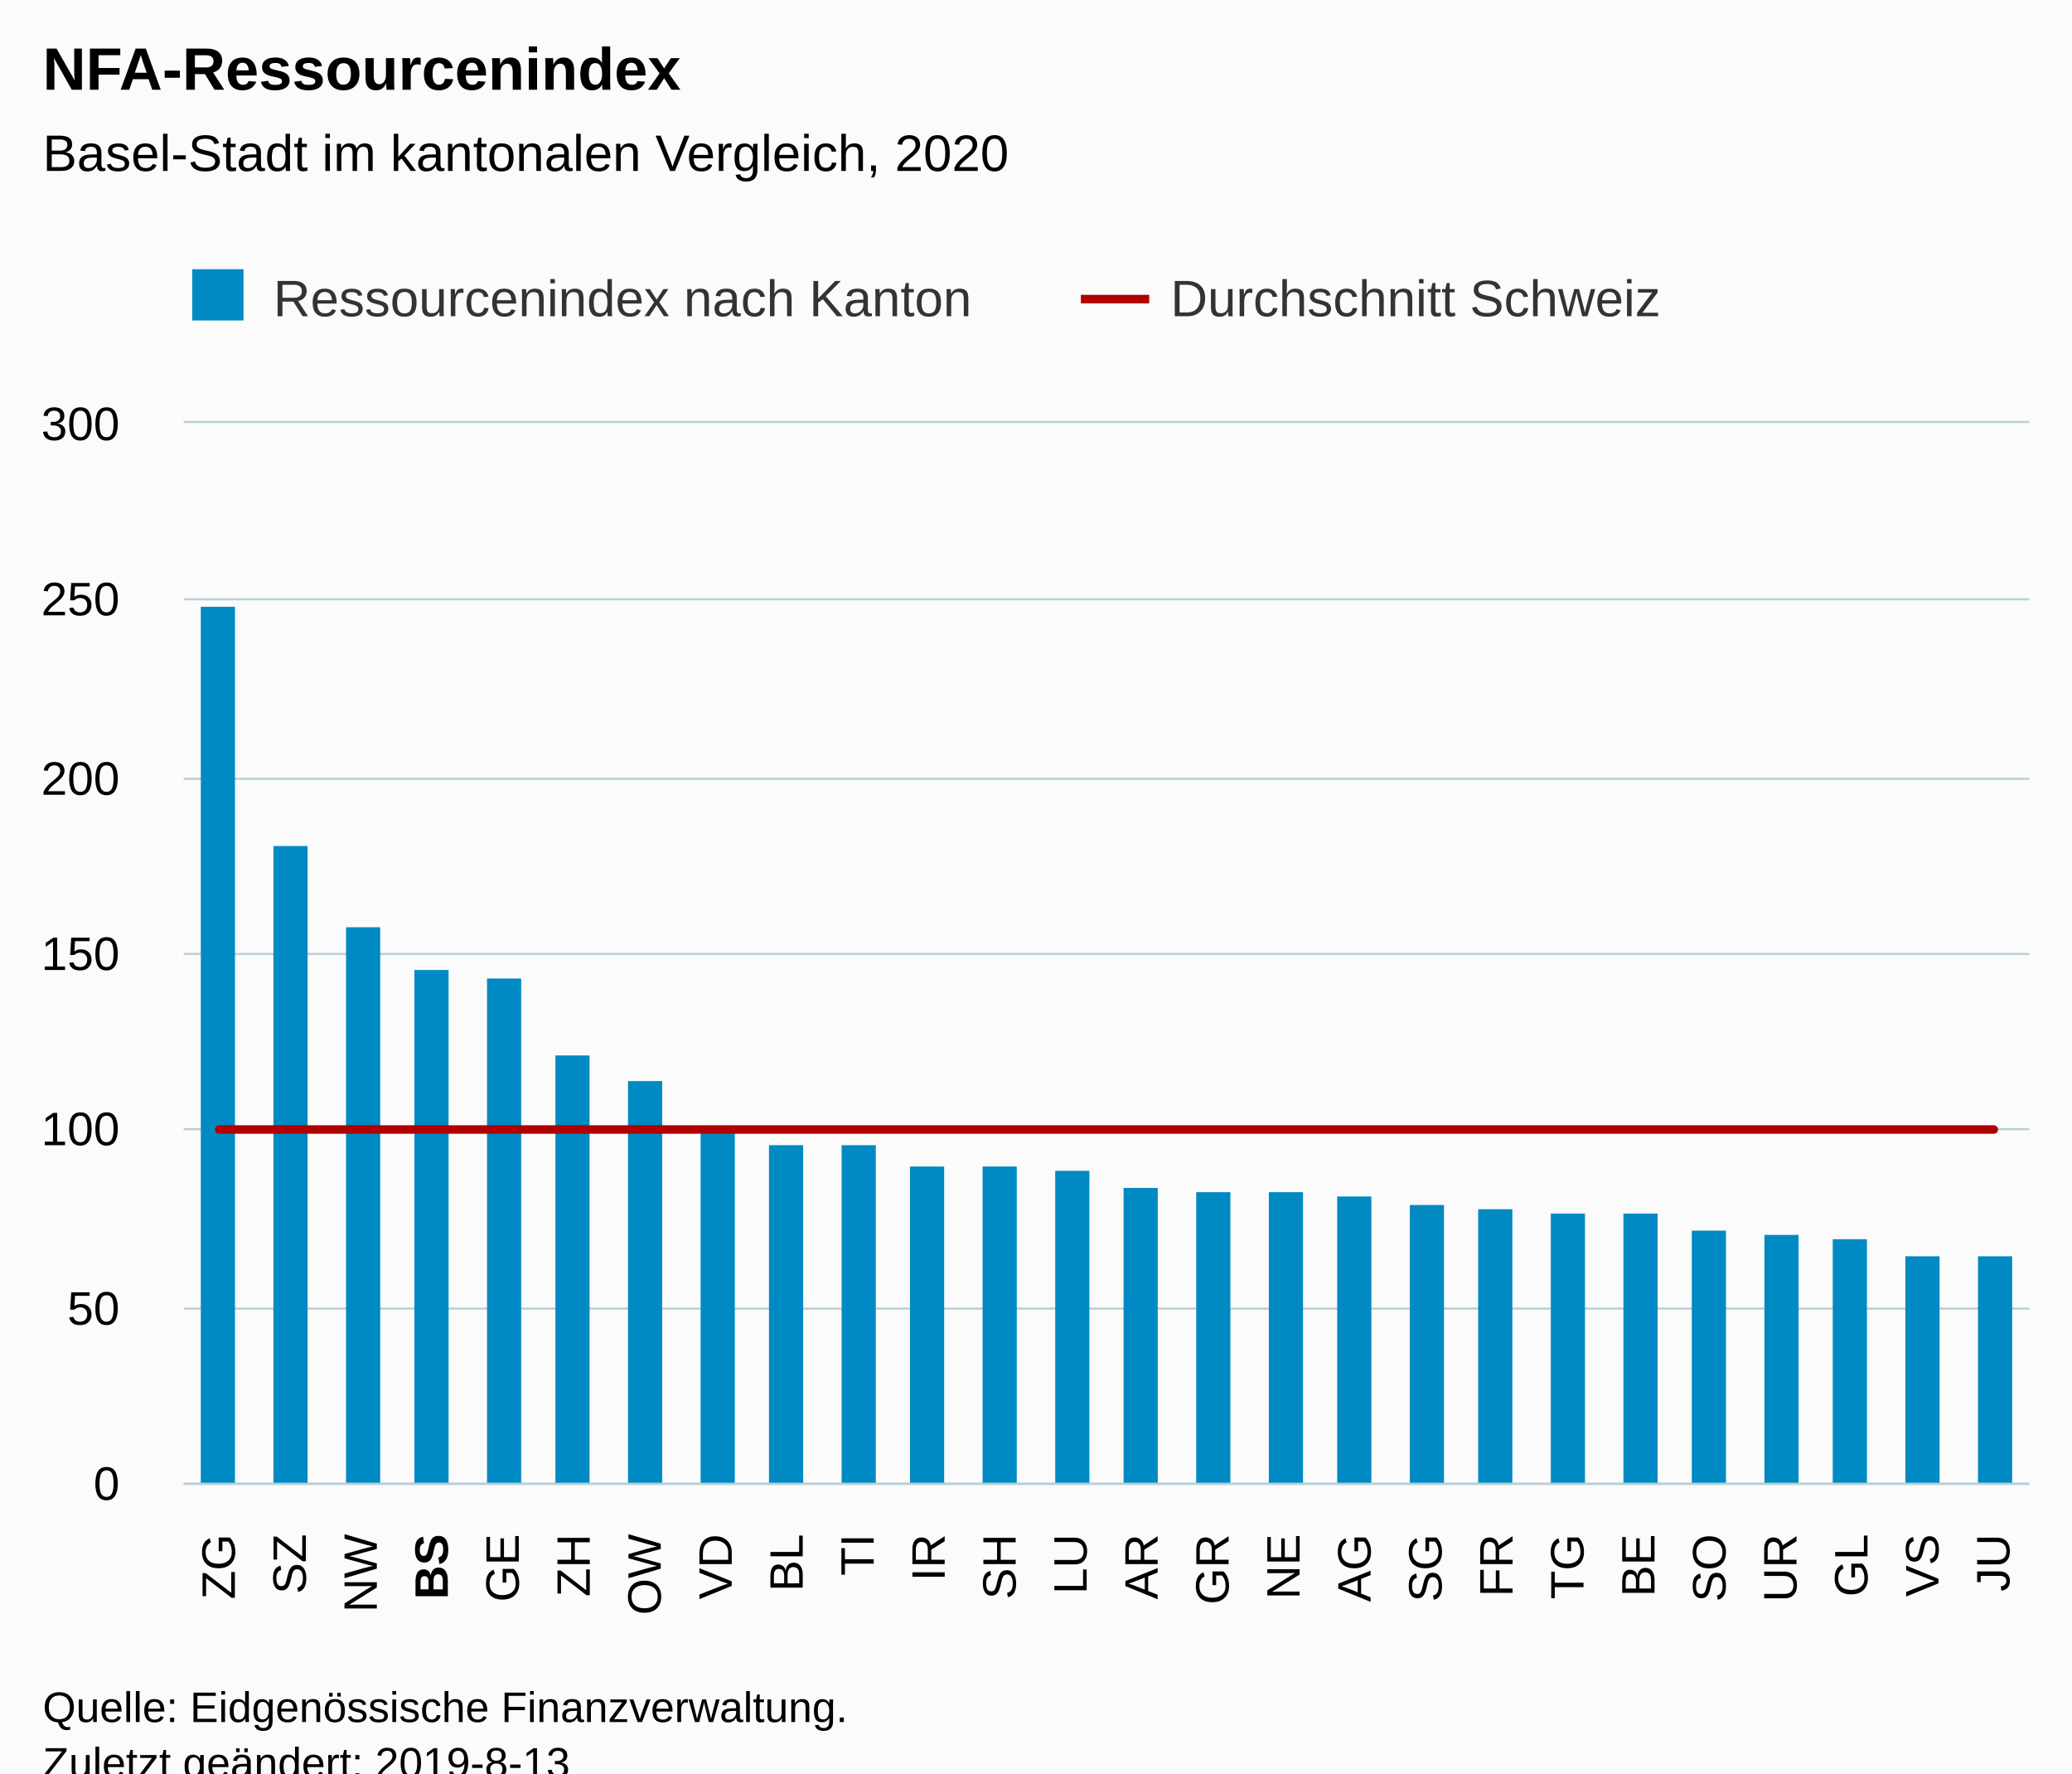
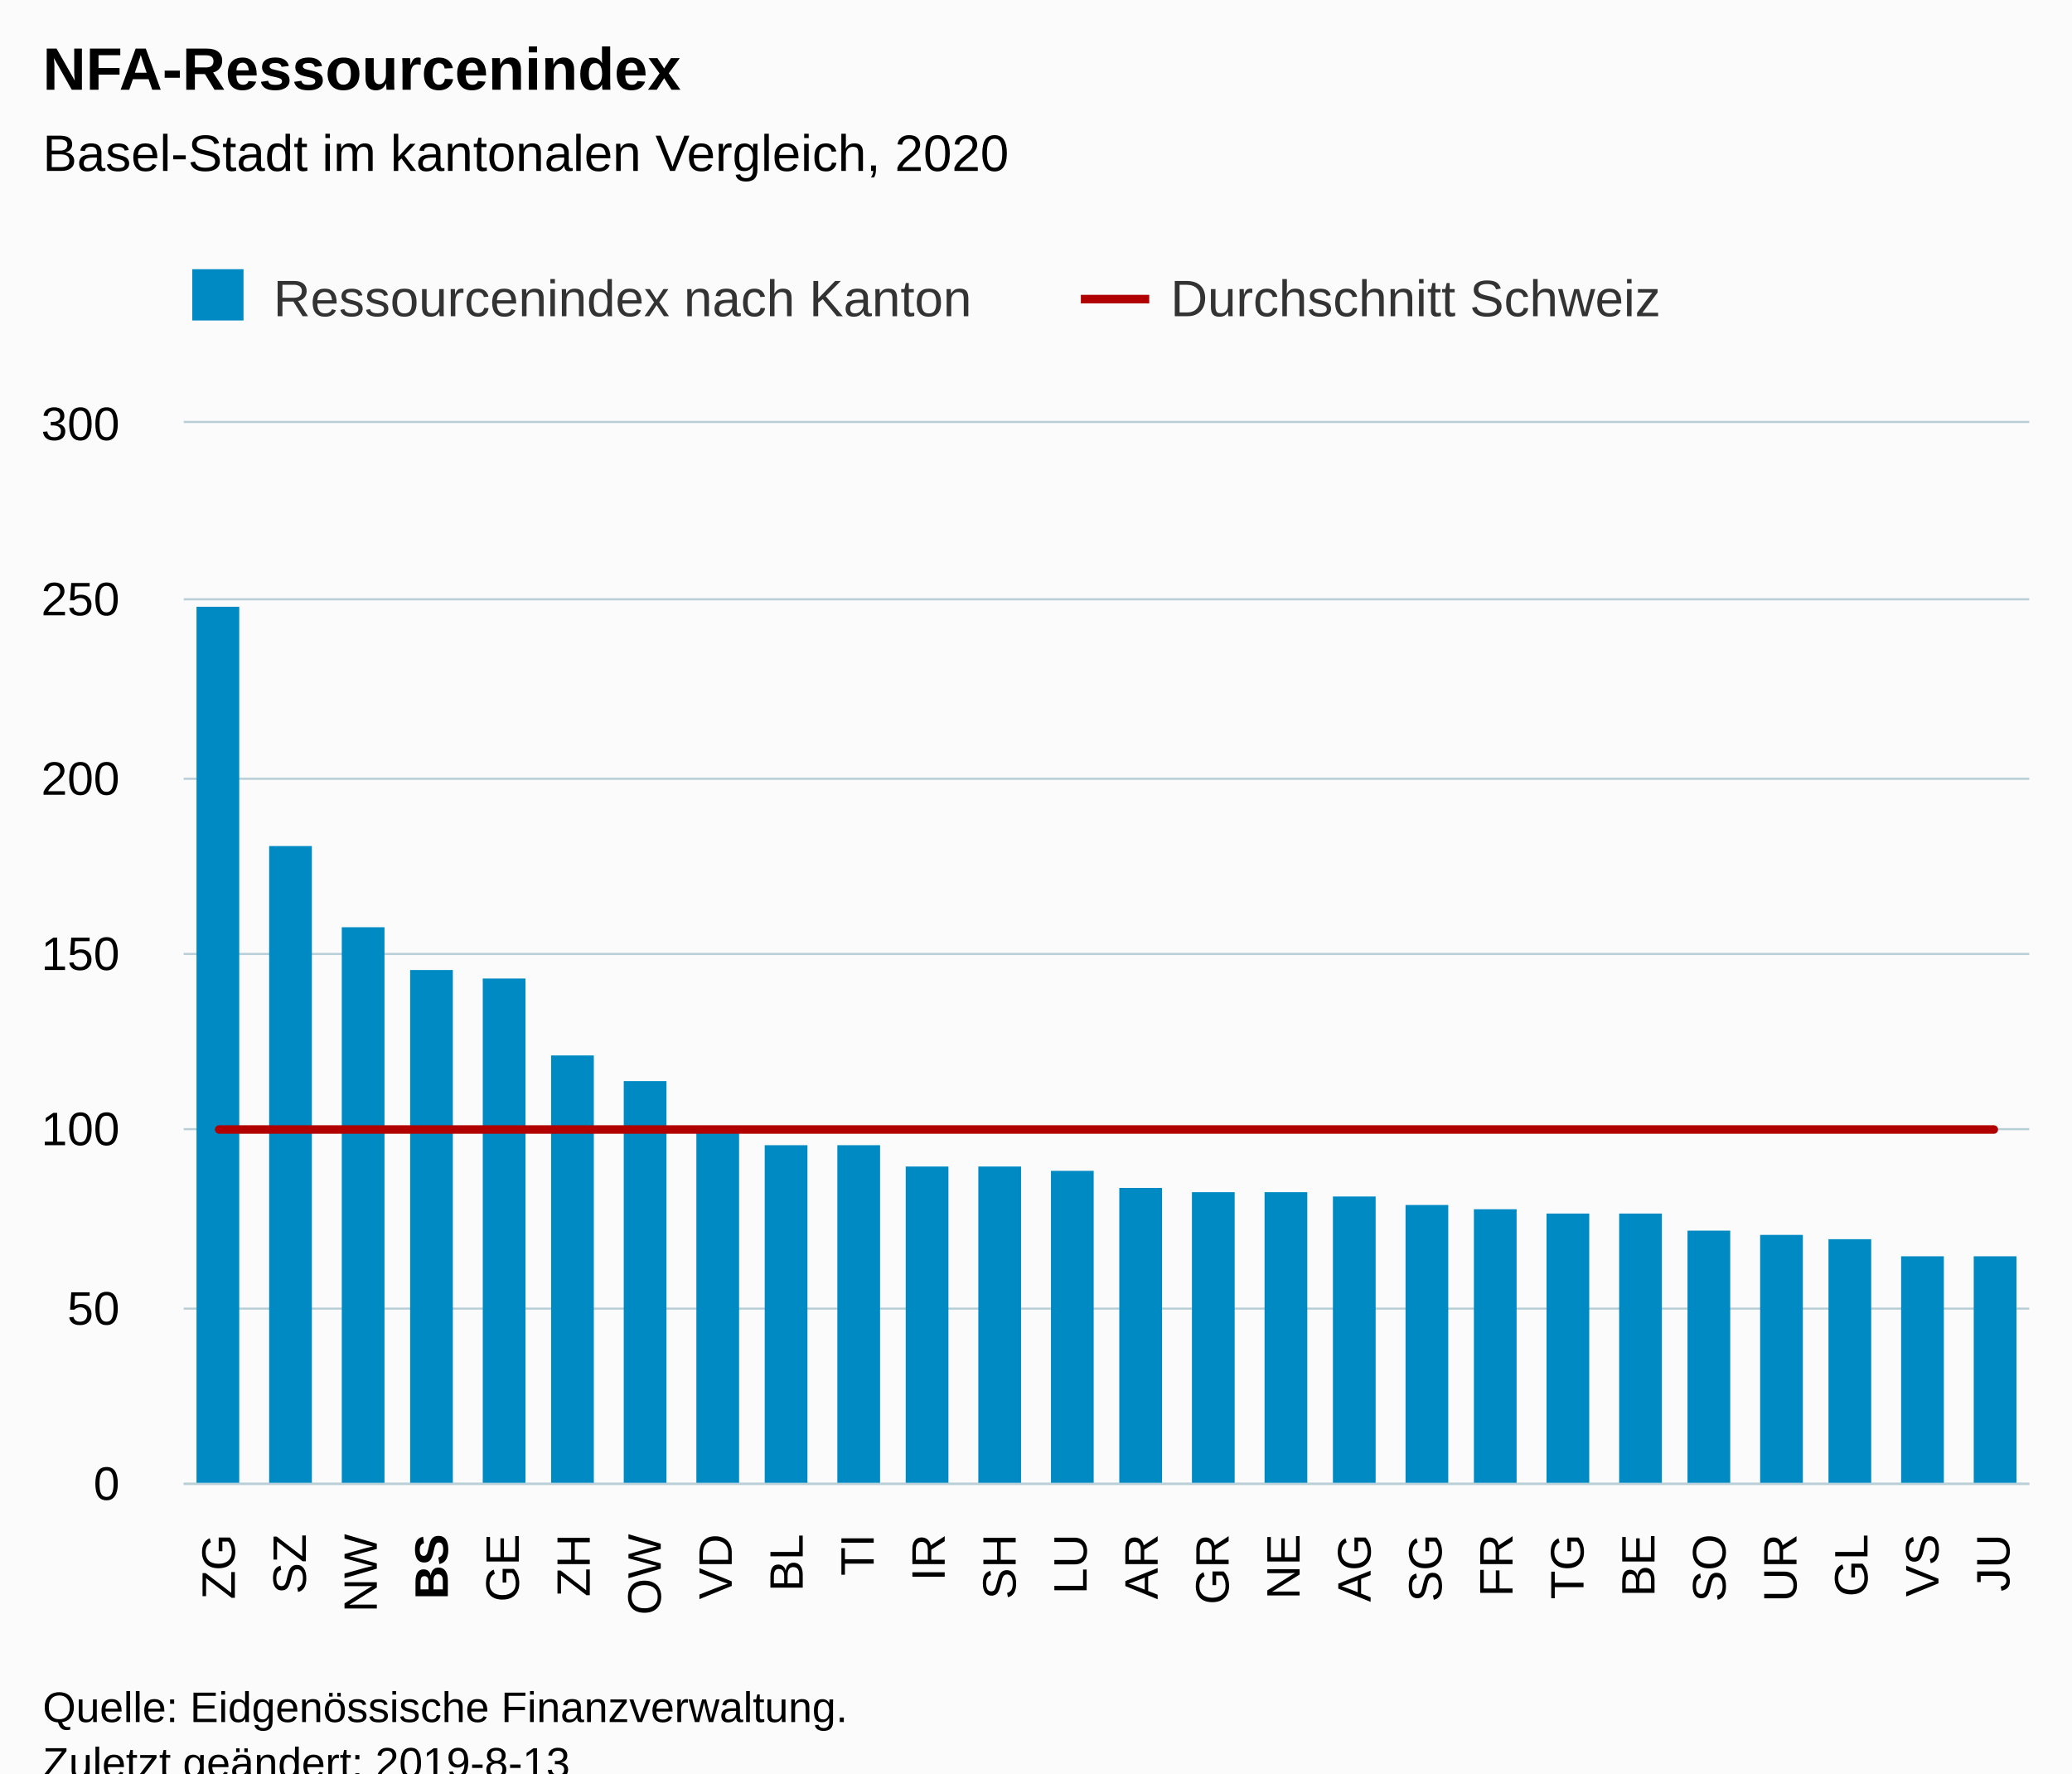
<svg xmlns="http://www.w3.org/2000/svg" version="1.1" class="highcharts-root" style="font-family:Arial;font-size:12px;" viewBox="0 0 485 415">
  <defs>
-     <clipPath id="highcharts-cuay5lq-6">
+     <clipPath id="highcharts-2z4xeog-6">
      <rect x="0" y="0" width="432" height="248" fill="none" />
    </clipPath>
-     <clipPath id="highcharts-cuay5lq-7">
+     <clipPath id="highcharts-2z4xeog-7">
      <rect x="0" y="0" width="432" height="248" fill="none" />
    </clipPath>
  </defs>
  <rect fill="#fbfbfb" class="highcharts-background" x="0" y="0" width="485" height="428" rx="0" ry="0" />
  <rect fill="none" class="highcharts-plot-background" x="43" y="99" width="432" height="248" />
  <g class="highcharts-pane-group" data-z-index="0" />
  <g class="highcharts-grid highcharts-xaxis-grid " data-z-index="1">
    <path fill="none" data-z-index="1" class="highcharts-grid-line" d="M 59.5 99 L 59.5 347" opacity="1" />
    <path fill="none" data-z-index="1" class="highcharts-grid-line" d="M 75.5 99 L 75.5 347" opacity="1" />
    <path fill="none" data-z-index="1" class="highcharts-grid-line" d="M 92.5 99 L 92.5 347" opacity="1" />
    <path fill="none" data-z-index="1" class="highcharts-grid-line" d="M 108.5 99 L 108.5 347" opacity="1" />
    <path fill="none" data-z-index="1" class="highcharts-grid-line" d="M 125.5 99 L 125.5 347" opacity="1" />
    <path fill="none" data-z-index="1" class="highcharts-grid-line" d="M 142.5 99 L 142.5 347" opacity="1" />
    <path fill="none" data-z-index="1" class="highcharts-grid-line" d="M 158.5 99 L 158.5 347" opacity="1" />
    <path fill="none" data-z-index="1" class="highcharts-grid-line" d="M 175.5 99 L 175.5 347" opacity="1" />
    <path fill="none" data-z-index="1" class="highcharts-grid-line" d="M 192.5 99 L 192.5 347" opacity="1" />
    <path fill="none" data-z-index="1" class="highcharts-grid-line" d="M 208.5 99 L 208.5 347" opacity="1" />
    <path fill="none" data-z-index="1" class="highcharts-grid-line" d="M 225.5 99 L 225.5 347" opacity="1" />
    <path fill="none" data-z-index="1" class="highcharts-grid-line" d="M 241.5 99 L 241.5 347" opacity="1" />
    <path fill="none" data-z-index="1" class="highcharts-grid-line" d="M 258.5 99 L 258.5 347" opacity="1" />
    <path fill="none" data-z-index="1" class="highcharts-grid-line" d="M 275.5 99 L 275.5 347" opacity="1" />
    <path fill="none" data-z-index="1" class="highcharts-grid-line" d="M 291.5 99 L 291.5 347" opacity="1" />
    <path fill="none" data-z-index="1" class="highcharts-grid-line" d="M 308.5 99 L 308.5 347" opacity="1" />
    <path fill="none" data-z-index="1" class="highcharts-grid-line" d="M 324.5 99 L 324.5 347" opacity="1" />
    <path fill="none" data-z-index="1" class="highcharts-grid-line" d="M 341.5 99 L 341.5 347" opacity="1" />
    <path fill="none" data-z-index="1" class="highcharts-grid-line" d="M 358.5 99 L 358.5 347" opacity="1" />
    <path fill="none" data-z-index="1" class="highcharts-grid-line" d="M 374.5 99 L 374.5 347" opacity="1" />
    <path fill="none" data-z-index="1" class="highcharts-grid-line" d="M 391.5 99 L 391.5 347" opacity="1" />
    <path fill="none" data-z-index="1" class="highcharts-grid-line" d="M 408.5 99 L 408.5 347" opacity="1" />
    <path fill="none" data-z-index="1" class="highcharts-grid-line" d="M 424.5 99 L 424.5 347" opacity="1" />
    <path fill="none" data-z-index="1" class="highcharts-grid-line" d="M 441.5 99 L 441.5 347" opacity="1" />
    <path fill="none" data-z-index="1" class="highcharts-grid-line" d="M 457.5 99 L 457.5 347" opacity="1" />
    <path fill="none" data-z-index="1" class="highcharts-grid-line" d="M 474.5 99 L 474.5 347" opacity="1" />
    <path fill="none" data-z-index="1" class="highcharts-grid-line" d="M 42.5 99 L 42.5 347" opacity="1" />
  </g>
  <g class="highcharts-grid highcharts-yaxis-grid " data-z-index="1">
    <path fill="none" stroke="#B9CFD7" stroke-width="0.5" data-z-index="1" class="highcharts-grid-line" d="M 43 347.25 L 475 347.25" opacity="1" />
    <path fill="none" stroke="#B9CFD7" stroke-width="0.5" data-z-index="1" class="highcharts-grid-line" d="M 43 306.25 L 475 306.25" opacity="1" />
    <path fill="none" stroke="#B9CFD7" stroke-width="0.5" data-z-index="1" class="highcharts-grid-line" d="M 43 264.25 L 475 264.25" opacity="1" />
    <path fill="none" stroke="#B9CFD7" stroke-width="0.5" data-z-index="1" class="highcharts-grid-line" d="M 43 223.25 L 475 223.25" opacity="1" />
    <path fill="none" stroke="#B9CFD7" stroke-width="0.5" data-z-index="1" class="highcharts-grid-line" d="M 43 182.25 L 475 182.25" opacity="1" />
    <path fill="none" stroke="#B9CFD7" stroke-width="0.5" data-z-index="1" class="highcharts-grid-line" d="M 43 140.25 L 475 140.25" opacity="1" />
    <path fill="none" stroke="#B9CFD7" stroke-width="0.5" data-z-index="1" class="highcharts-grid-line" d="M 43 98.75 L 475 98.75" opacity="1" />
  </g>
  <rect fill="none" class="highcharts-plot-border" data-z-index="1" x="43" y="99" width="432" height="248" />
  <g class="highcharts-axis highcharts-xaxis " data-z-index="2">
    <path fill="none" class="highcharts-axis-line" stroke="#B9CFD7" stroke-width="0.5" data-z-index="7" d="M 43 347.25 L 475 347.25" />
  </g>
  <g class="highcharts-axis highcharts-yaxis " data-z-index="2">
    <path fill="none" class="highcharts-axis-line" data-z-index="7" d="M 43 99 L 43 347" />
  </g>
  <g class="highcharts-series-group" data-z-index="3">
-     <g data-z-index="0.1" class="highcharts-series highcharts-series-0 highcharts-column-series " transform="translate(43,99) scale(1 1)" clip-path="url(#highcharts-cuay5lq-7)">
-       <rect x="4" y="43" width="8" height="206" fill="#008AC3" class="highcharts-point" />
-       <rect x="21" y="99" width="8" height="150" fill="#008AC3" class="highcharts-point" />
-       <rect x="38" y="118" width="8" height="131" fill="#008AC3" class="highcharts-point" />
-       <rect x="54" y="128" width="8" height="121" fill="#008AC3" class="highcharts-point" />
-       <rect x="71" y="130" width="8" height="119" fill="#008AC3" class="highcharts-point" />
-       <rect x="87" y="148" width="8" height="101" fill="#008AC3" class="highcharts-point" />
-       <rect x="104" y="154" width="8" height="95" fill="#008AC3" class="highcharts-point" />
-       <rect x="121" y="166" width="8" height="83" fill="#008AC3" class="highcharts-point" />
-       <rect x="137" y="169" width="8" height="80" fill="#008AC3" class="highcharts-point" />
-       <rect x="154" y="169" width="8" height="80" fill="#008AC3" class="highcharts-point" />
-       <rect x="170" y="174" width="8" height="75" fill="#008AC3" class="highcharts-point" />
-       <rect x="187" y="174" width="8" height="75" fill="#008AC3" class="highcharts-point" />
-       <rect x="204" y="175" width="8" height="74" fill="#008AC3" class="highcharts-point" />
-       <rect x="220" y="179" width="8" height="70" fill="#008AC3" class="highcharts-point" />
-       <rect x="237" y="180" width="8" height="69" fill="#008AC3" class="highcharts-point" />
-       <rect x="254" y="180" width="8" height="69" fill="#008AC3" class="highcharts-point" />
-       <rect x="270" y="181" width="8" height="68" fill="#008AC3" class="highcharts-point" />
-       <rect x="287" y="183" width="8" height="66" fill="#008AC3" class="highcharts-point" />
-       <rect x="303" y="184" width="8" height="65" fill="#008AC3" class="highcharts-point" />
-       <rect x="320" y="185" width="8" height="64" fill="#008AC3" class="highcharts-point" />
-       <rect x="337" y="185" width="8" height="64" fill="#008AC3" class="highcharts-point" />
-       <rect x="353" y="189" width="8" height="60" fill="#008AC3" class="highcharts-point" />
-       <rect x="370" y="190" width="8" height="59" fill="#008AC3" class="highcharts-point" />
-       <rect x="386" y="191" width="8" height="58" fill="#008AC3" class="highcharts-point" />
-       <rect x="403" y="195" width="8" height="54" fill="#008AC3" class="highcharts-point" />
-       <rect x="420" y="195" width="8" height="54" fill="#008AC3" class="highcharts-point" />
+     <g data-z-index="0.1" class="highcharts-series highcharts-series-0 highcharts-column-series " transform="translate(43,99) scale(1 1)" clip-path="url(#highcharts-2z4xeog-7)">
+       <rect x="3" y="43" width="10" height="206" fill="#008AC3" class="highcharts-point" />
+       <rect x="20" y="99" width="10" height="150" fill="#008AC3" class="highcharts-point" />
+       <rect x="37" y="118" width="10" height="131" fill="#008AC3" class="highcharts-point" />
+       <rect x="53" y="128" width="10" height="121" fill="#008AC3" class="highcharts-point" />
+       <rect x="70" y="130" width="10" height="119" fill="#008AC3" class="highcharts-point" />
+       <rect x="86" y="148" width="10" height="101" fill="#008AC3" class="highcharts-point" />
+       <rect x="103" y="154" width="10" height="95" fill="#008AC3" class="highcharts-point" />
+       <rect x="120" y="166" width="10" height="83" fill="#008AC3" class="highcharts-point" />
+       <rect x="136" y="169" width="10" height="80" fill="#008AC3" class="highcharts-point" />
+       <rect x="153" y="169" width="10" height="80" fill="#008AC3" class="highcharts-point" />
+       <rect x="169" y="174" width="10" height="75" fill="#008AC3" class="highcharts-point" />
+       <rect x="186" y="174" width="10" height="75" fill="#008AC3" class="highcharts-point" />
+       <rect x="203" y="175" width="10" height="74" fill="#008AC3" class="highcharts-point" />
+       <rect x="219" y="179" width="10" height="70" fill="#008AC3" class="highcharts-point" />
+       <rect x="236" y="180" width="10" height="69" fill="#008AC3" class="highcharts-point" />
+       <rect x="253" y="180" width="10" height="69" fill="#008AC3" class="highcharts-point" />
+       <rect x="269" y="181" width="10" height="68" fill="#008AC3" class="highcharts-point" />
+       <rect x="286" y="183" width="10" height="66" fill="#008AC3" class="highcharts-point" />
+       <rect x="302" y="184" width="10" height="65" fill="#008AC3" class="highcharts-point" />
+       <rect x="319" y="185" width="10" height="64" fill="#008AC3" class="highcharts-point" />
+       <rect x="336" y="185" width="10" height="64" fill="#008AC3" class="highcharts-point" />
+       <rect x="352" y="189" width="10" height="60" fill="#008AC3" class="highcharts-point" />
+       <rect x="369" y="190" width="10" height="59" fill="#008AC3" class="highcharts-point" />
+       <rect x="385" y="191" width="10" height="58" fill="#008AC3" class="highcharts-point" />
+       <rect x="402" y="195" width="10" height="54" fill="#008AC3" class="highcharts-point" />
+       <rect x="419" y="195" width="10" height="54" fill="#008AC3" class="highcharts-point" />
    </g>
    <g data-z-index="0.1" class="highcharts-markers highcharts-series-0 highcharts-column-series " transform="translate(43,99) scale(1 1)" clip-path="none" />
-     <g data-z-index="0.1" class="highcharts-series highcharts-series-1 highcharts-line-series " transform="translate(43,99) scale(1 1)" clip-path="url(#highcharts-cuay5lq-7)">
+     <g data-z-index="0.1" class="highcharts-series highcharts-series-1 highcharts-line-series " transform="translate(43,99) scale(1 1)" clip-path="url(#highcharts-2z4xeog-7)">
      <path fill="none" d="M 8.308 165.333 L 24.923 165.333 L 41.538 165.333 L 58.154 165.333 L 74.769 165.333 L 91.385 165.333 L 108 165.333 L 124.615 165.333 L 141.231 165.333 L 157.846 165.333 L 174.462 165.333 L 191.077 165.333 L 207.692 165.333 L 224.308 165.333 L 240.923 165.333 L 257.538 165.333 L 274.154 165.333 L 290.769 165.333 L 307.385 165.333 L 324 165.333 L 340.615 165.333 L 357.231 165.333 L 373.846 165.333 L 390.462 165.333 L 407.077 165.333 L 423.692 165.333" class="highcharts-graph" data-z-index="1" stroke="#B00000" stroke-width="2" stroke-linejoin="round" stroke-linecap="round" />
    </g>
    <g data-z-index="0.1" class="highcharts-markers highcharts-series-1 highcharts-line-series " transform="translate(43,99) scale(1 1)" clip-path="none" />
  </g>
  <text x="10" text-anchor="start" class="highcharts-title" data-z-index="4" style="color:#000000;font-size:14px;font-weight:bold;fill:#000000;" y="21">
    <tspan>NFA-Ressourcenindex</tspan>
  </text>
  <text x="10" text-anchor="start" class="highcharts-subtitle" data-z-index="4" style="color:#000000;font-size:12px;font-weight:normal;font-family:Arial;fill:#000000;" y="40">
    <tspan>Basel-Stadt im kantonalen Vergleich, 2020</tspan>
  </text>
  <g class="highcharts-legend" data-z-index="7" transform="translate(35,56)">
    <rect fill="none" class="highcharts-legend-box" rx="0" ry="0" x="0" y="0" width="364" height="31" visibility="visible" />
    <g data-z-index="1">
      <g>
        <g class="highcharts-legend-item highcharts-column-series highcharts-color-undefined highcharts-series-0" data-z-index="1" transform="translate(8,3)">
          <text x="21" style="color:#333333;font-size:12px;font-weight:normal;cursor:pointer;white-space:nowrap;fill:#333333;" text-anchor="start" data-z-index="2" y="15">
            <tspan>Ressourcenindex nach Kanton</tspan>
          </text>
          <rect x="2" y="4" width="12" height="12" fill="#008AC3" class="highcharts-point" data-z-index="3" />
        </g>
        <g class="highcharts-legend-item highcharts-line-series highcharts-color-undefined highcharts-series-1" data-z-index="1" transform="translate(218,3)">
          <path fill="none" d="M 0 11 L 16 11" class="highcharts-graph" stroke="#B00000" stroke-width="2" />
          <text x="21" y="15" style="color:#333333;font-size:12px;font-weight:normal;cursor:pointer;white-space:nowrap;fill:#333333;" text-anchor="start" data-z-index="2">
            <tspan>Durchschnitt Schweiz</tspan>
          </text>
        </g>
      </g>
    </g>
  </g>
  <g class="highcharts-axis-labels highcharts-xaxis-labels " data-z-index="7">
    <text x="54.974" style="color:#000000;cursor:default;font-size:11px;fill:#000000;" text-anchor="end" transform="translate(0,0) rotate(-90 54.97436 359)" y="359" opacity="1">ZG</text>
    <text x="71.59" style="color:#000000;cursor:default;font-size:11px;fill:#000000;" text-anchor="end" transform="translate(0,0) rotate(-90 71.58974 359)" y="359" opacity="1">SZ</text>
    <text x="88.205" style="color:#000000;cursor:default;font-size:11px;fill:#000000;" text-anchor="end" transform="translate(0,0) rotate(-90 88.20513 359)" y="359" opacity="1">NW</text>
    <text x="104.821" style="color:#000000;cursor:default;font-size:11px;fill:#000000;" text-anchor="end" transform="translate(0,0) rotate(-90 104.8205 359)" y="359" opacity="1">
      <tspan style="font-weight:bold">BS</tspan>
    </text>
    <text x="121.436" style="color:#000000;cursor:default;font-size:11px;fill:#000000;" text-anchor="end" transform="translate(0,0) rotate(-90 121.4359 359)" y="359" opacity="1">GE</text>
    <text x="138.051" style="color:#000000;cursor:default;font-size:11px;fill:#000000;" text-anchor="end" transform="translate(0,0) rotate(-90 138.0513 359)" y="359" opacity="1">ZH</text>
    <text x="154.667" style="color:#000000;cursor:default;font-size:11px;fill:#000000;" text-anchor="end" transform="translate(0,0) rotate(-90 154.6667 359)" y="359" opacity="1">OW</text>
    <text x="171.282" style="color:#000000;cursor:default;font-size:11px;fill:#000000;" text-anchor="end" transform="translate(0,0) rotate(-90 171.2821 359)" y="359" opacity="1">VD</text>
    <text x="187.897" style="color:#000000;cursor:default;font-size:11px;fill:#000000;" text-anchor="end" transform="translate(0,0) rotate(-90 187.8974 359)" y="359" opacity="1">BL</text>
    <text x="204.513" style="color:#000000;cursor:default;font-size:11px;fill:#000000;" text-anchor="end" transform="translate(0,0) rotate(-90 204.5128 359)" y="359" opacity="1">TI</text>
    <text x="221.128" style="color:#000000;cursor:default;font-size:11px;fill:#000000;" text-anchor="end" transform="translate(0,0) rotate(-90 221.1282 359)" y="359" opacity="1">IR</text>
    <text x="237.744" style="color:#000000;cursor:default;font-size:11px;fill:#000000;" text-anchor="end" transform="translate(0,0) rotate(-90 237.7436 359)" y="359" opacity="1">SH</text>
    <text x="254.359" style="color:#000000;cursor:default;font-size:11px;fill:#000000;" text-anchor="end" transform="translate(0,0) rotate(-90 254.359 359)" y="359" opacity="1">LU</text>
    <text x="270.974" style="color:#000000;cursor:default;font-size:11px;fill:#000000;" text-anchor="end" transform="translate(0,0) rotate(-90 270.9744 359)" y="359" opacity="1">AR</text>
    <text x="287.59" style="color:#000000;cursor:default;font-size:11px;fill:#000000;" text-anchor="end" transform="translate(0,0) rotate(-90 287.5897 359)" y="359" opacity="1">GR</text>
    <text x="304.205" style="color:#000000;cursor:default;font-size:11px;fill:#000000;" text-anchor="end" transform="translate(0,0) rotate(-90 304.2051 359)" y="359" opacity="1">NE</text>
    <text x="320.821" style="color:#000000;cursor:default;font-size:11px;fill:#000000;" text-anchor="end" transform="translate(0,0) rotate(-90 320.8205 359)" y="359" opacity="1">AG</text>
    <text x="337.436" style="color:#000000;cursor:default;font-size:11px;fill:#000000;" text-anchor="end" transform="translate(0,0) rotate(-90 337.4359 359)" y="359" opacity="1">SG</text>
    <text x="354.051" style="color:#000000;cursor:default;font-size:11px;fill:#000000;" text-anchor="end" transform="translate(0,0) rotate(-90 354.0513 359)" y="359" opacity="1">FR</text>
    <text x="370.667" style="color:#000000;cursor:default;font-size:11px;fill:#000000;" text-anchor="end" transform="translate(0,0) rotate(-90 370.6667 359)" y="359" opacity="1">TG</text>
    <text x="387.282" style="color:#000000;cursor:default;font-size:11px;fill:#000000;" text-anchor="end" transform="translate(0,0) rotate(-90 387.2821 359)" y="359" opacity="1">BE</text>
    <text x="403.897" style="color:#000000;cursor:default;font-size:11px;fill:#000000;" text-anchor="end" transform="translate(0,0) rotate(-90 403.8974 359)" y="359" opacity="1">SO</text>
    <text x="420.513" style="color:#000000;cursor:default;font-size:11px;fill:#000000;" text-anchor="end" transform="translate(0,0) rotate(-90 420.5128 359)" y="359" opacity="1">UR</text>
    <text x="437.128" style="color:#000000;cursor:default;font-size:11px;fill:#000000;" text-anchor="end" transform="translate(0,0) rotate(-90 437.1282 359)" y="359" opacity="1">GL</text>
    <text x="453.744" style="color:#000000;cursor:default;font-size:11px;fill:#000000;" text-anchor="end" transform="translate(0,0) rotate(-90 453.7436 359)" y="359" opacity="1">VS</text>
    <text x="470.359" style="color:#000000;cursor:default;font-size:11px;fill:#000000;" text-anchor="end" transform="translate(0,0) rotate(-90 470.359 359)" y="359" opacity="1">JU</text>
  </g>
  <g class="highcharts-axis-labels highcharts-yaxis-labels " data-z-index="7">
    <text x="28" style="color:black;cursor:default;font-size:11px;fill:black;" text-anchor="end" transform="translate(0,0)" y="351" opacity="1">0</text>
    <text x="28" style="color:black;cursor:default;font-size:11px;fill:black;" text-anchor="end" transform="translate(0,0)" y="310" opacity="1">50</text>
    <text x="28" style="color:black;cursor:default;font-size:11px;fill:black;" text-anchor="end" transform="translate(0,0)" y="268" opacity="1">100</text>
    <text x="28" style="color:black;cursor:default;font-size:11px;fill:black;" text-anchor="end" transform="translate(0,0)" y="227" opacity="1">150</text>
    <text x="28" style="color:black;cursor:default;font-size:11px;fill:black;" text-anchor="end" transform="translate(0,0)" y="186" opacity="1">200</text>
    <text x="28" style="color:black;cursor:default;font-size:11px;fill:black;" text-anchor="end" transform="translate(0,0)" y="144" opacity="1">250</text>
    <text x="28" style="color:black;cursor:default;font-size:11px;fill:black;" text-anchor="end" transform="translate(0,0)" y="103" opacity="1">300</text>
  </g>
  <text x="10" class="highcharts-credits" text-anchor="start" data-z-index="8" style="cursor:default;color:#000000;font-size:10px;fill:#000000;" y="403">
    <tspan>Quelle: Eidgenössische Finanzverwaltung.</tspan>
    <tspan x="10" dy="13">Zuletzt geändert: 2019-8-13</tspan>
  </text>
</svg>
